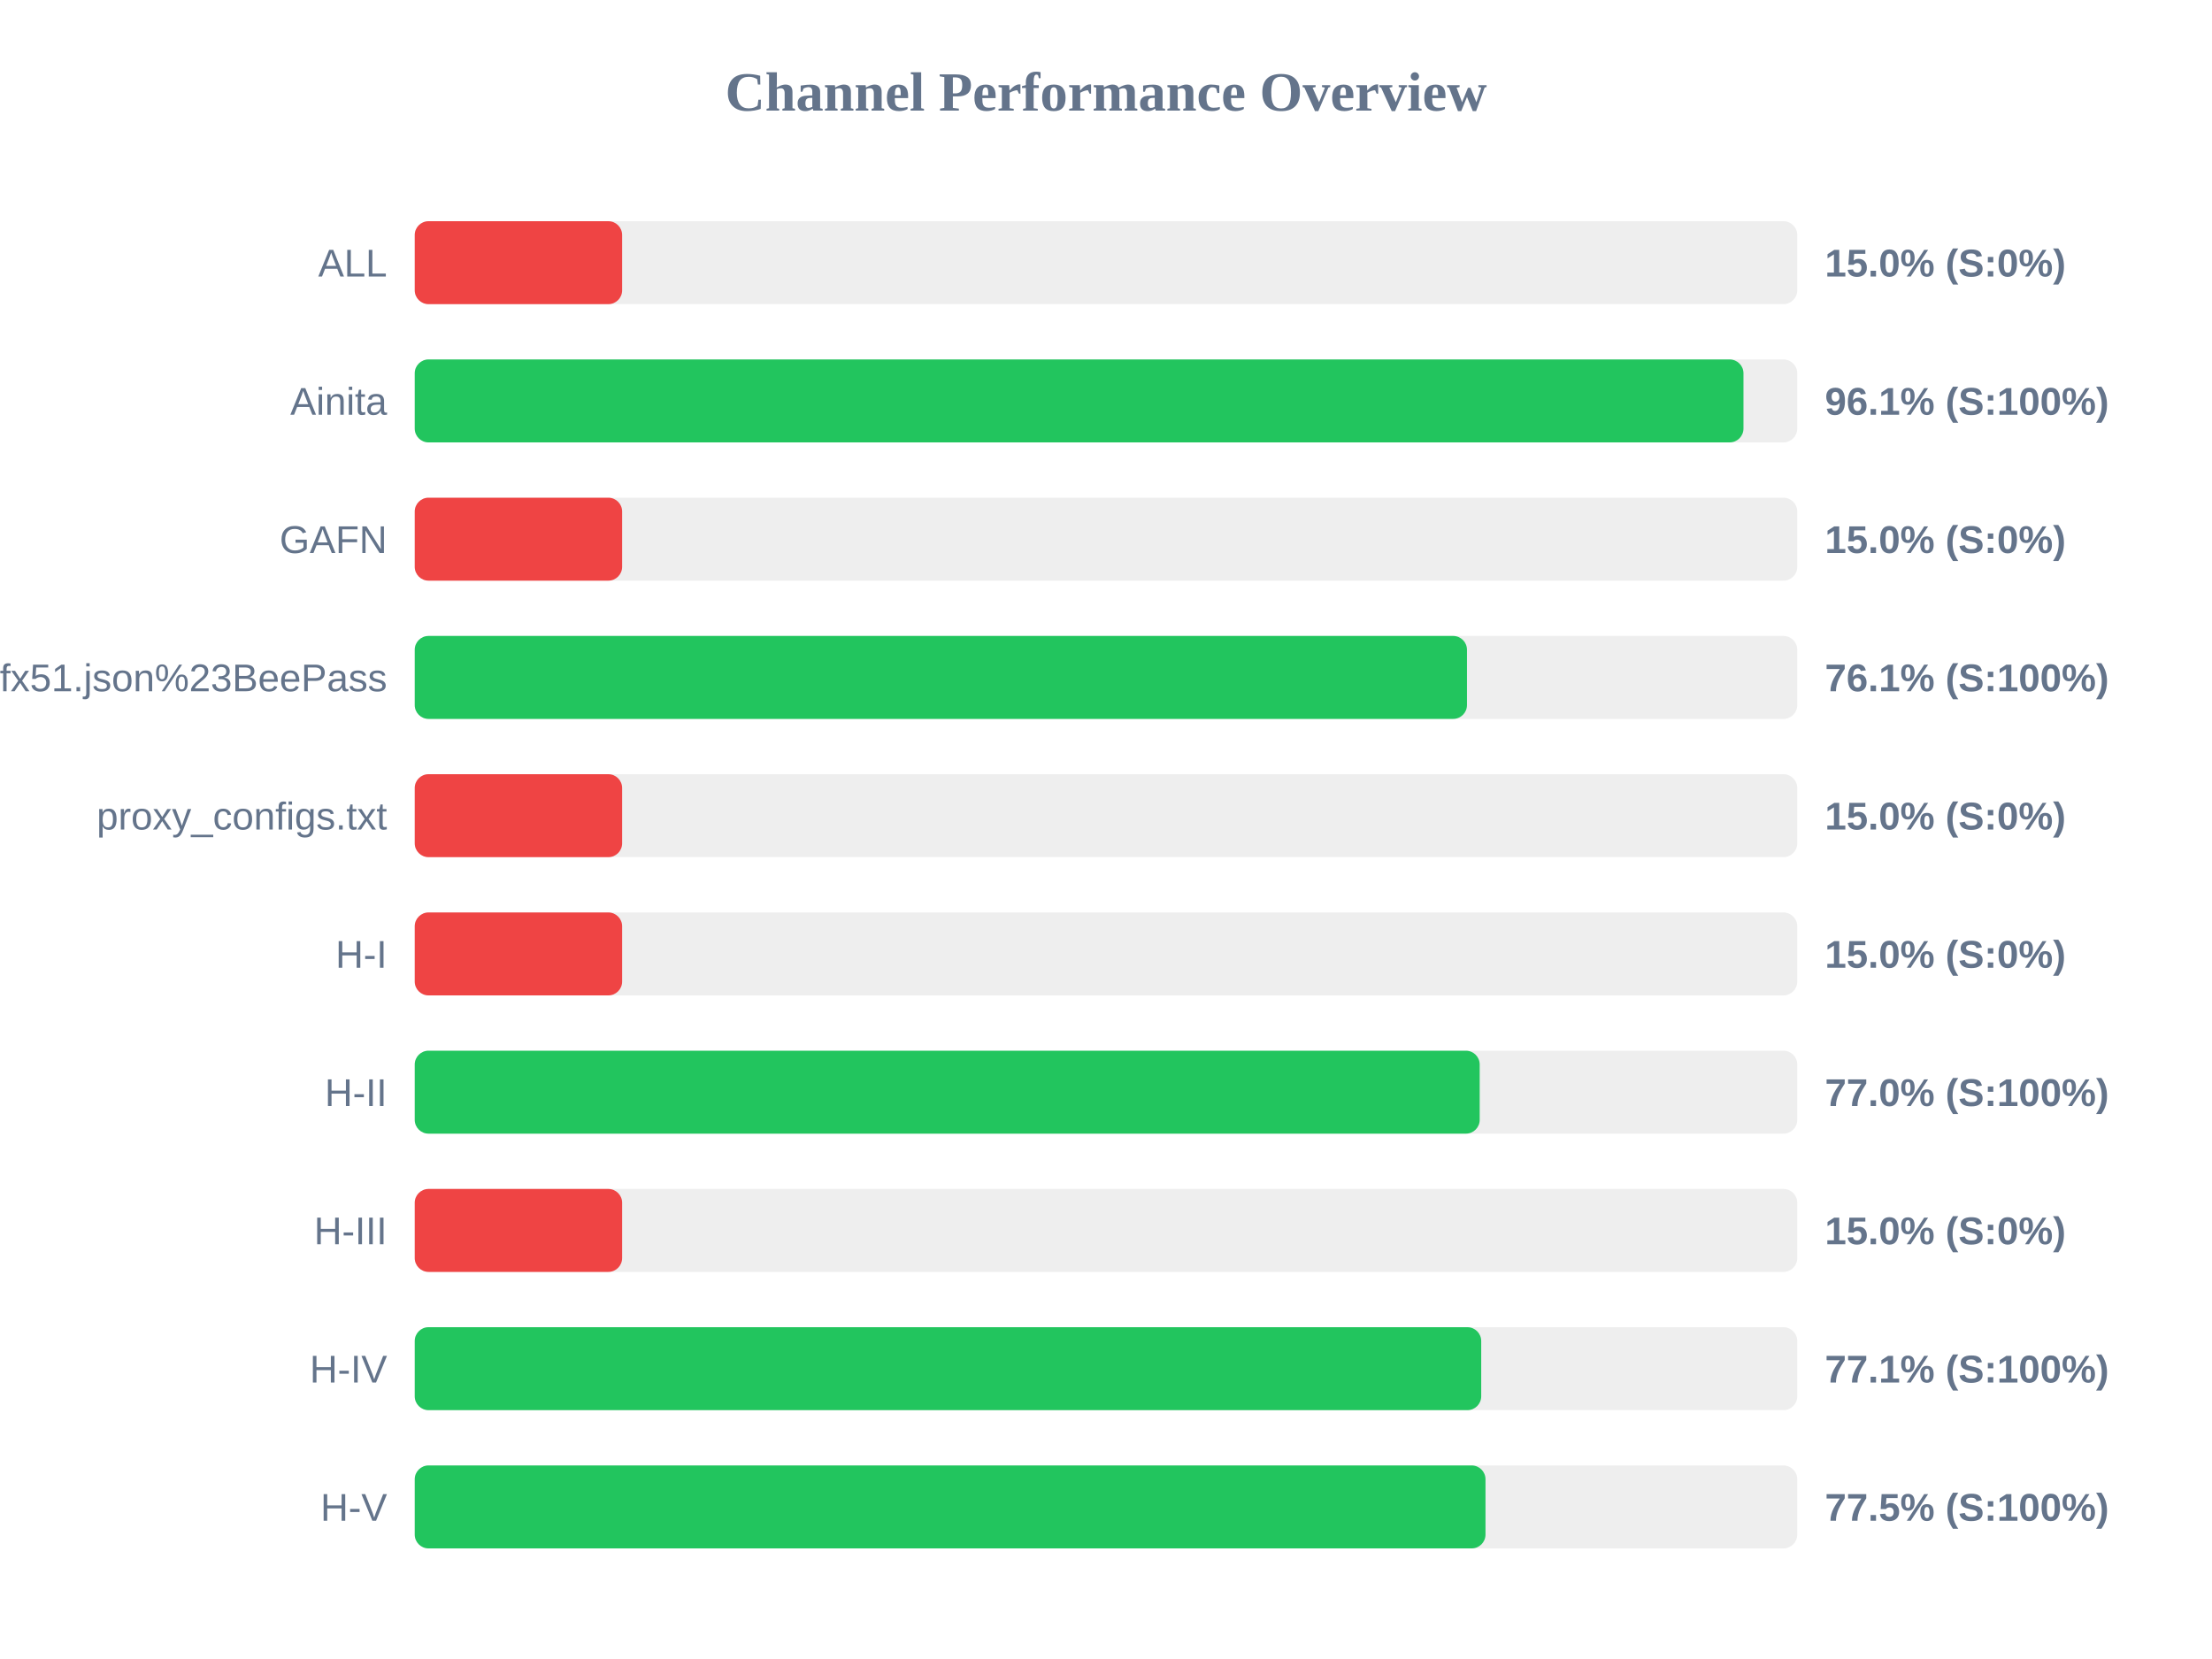
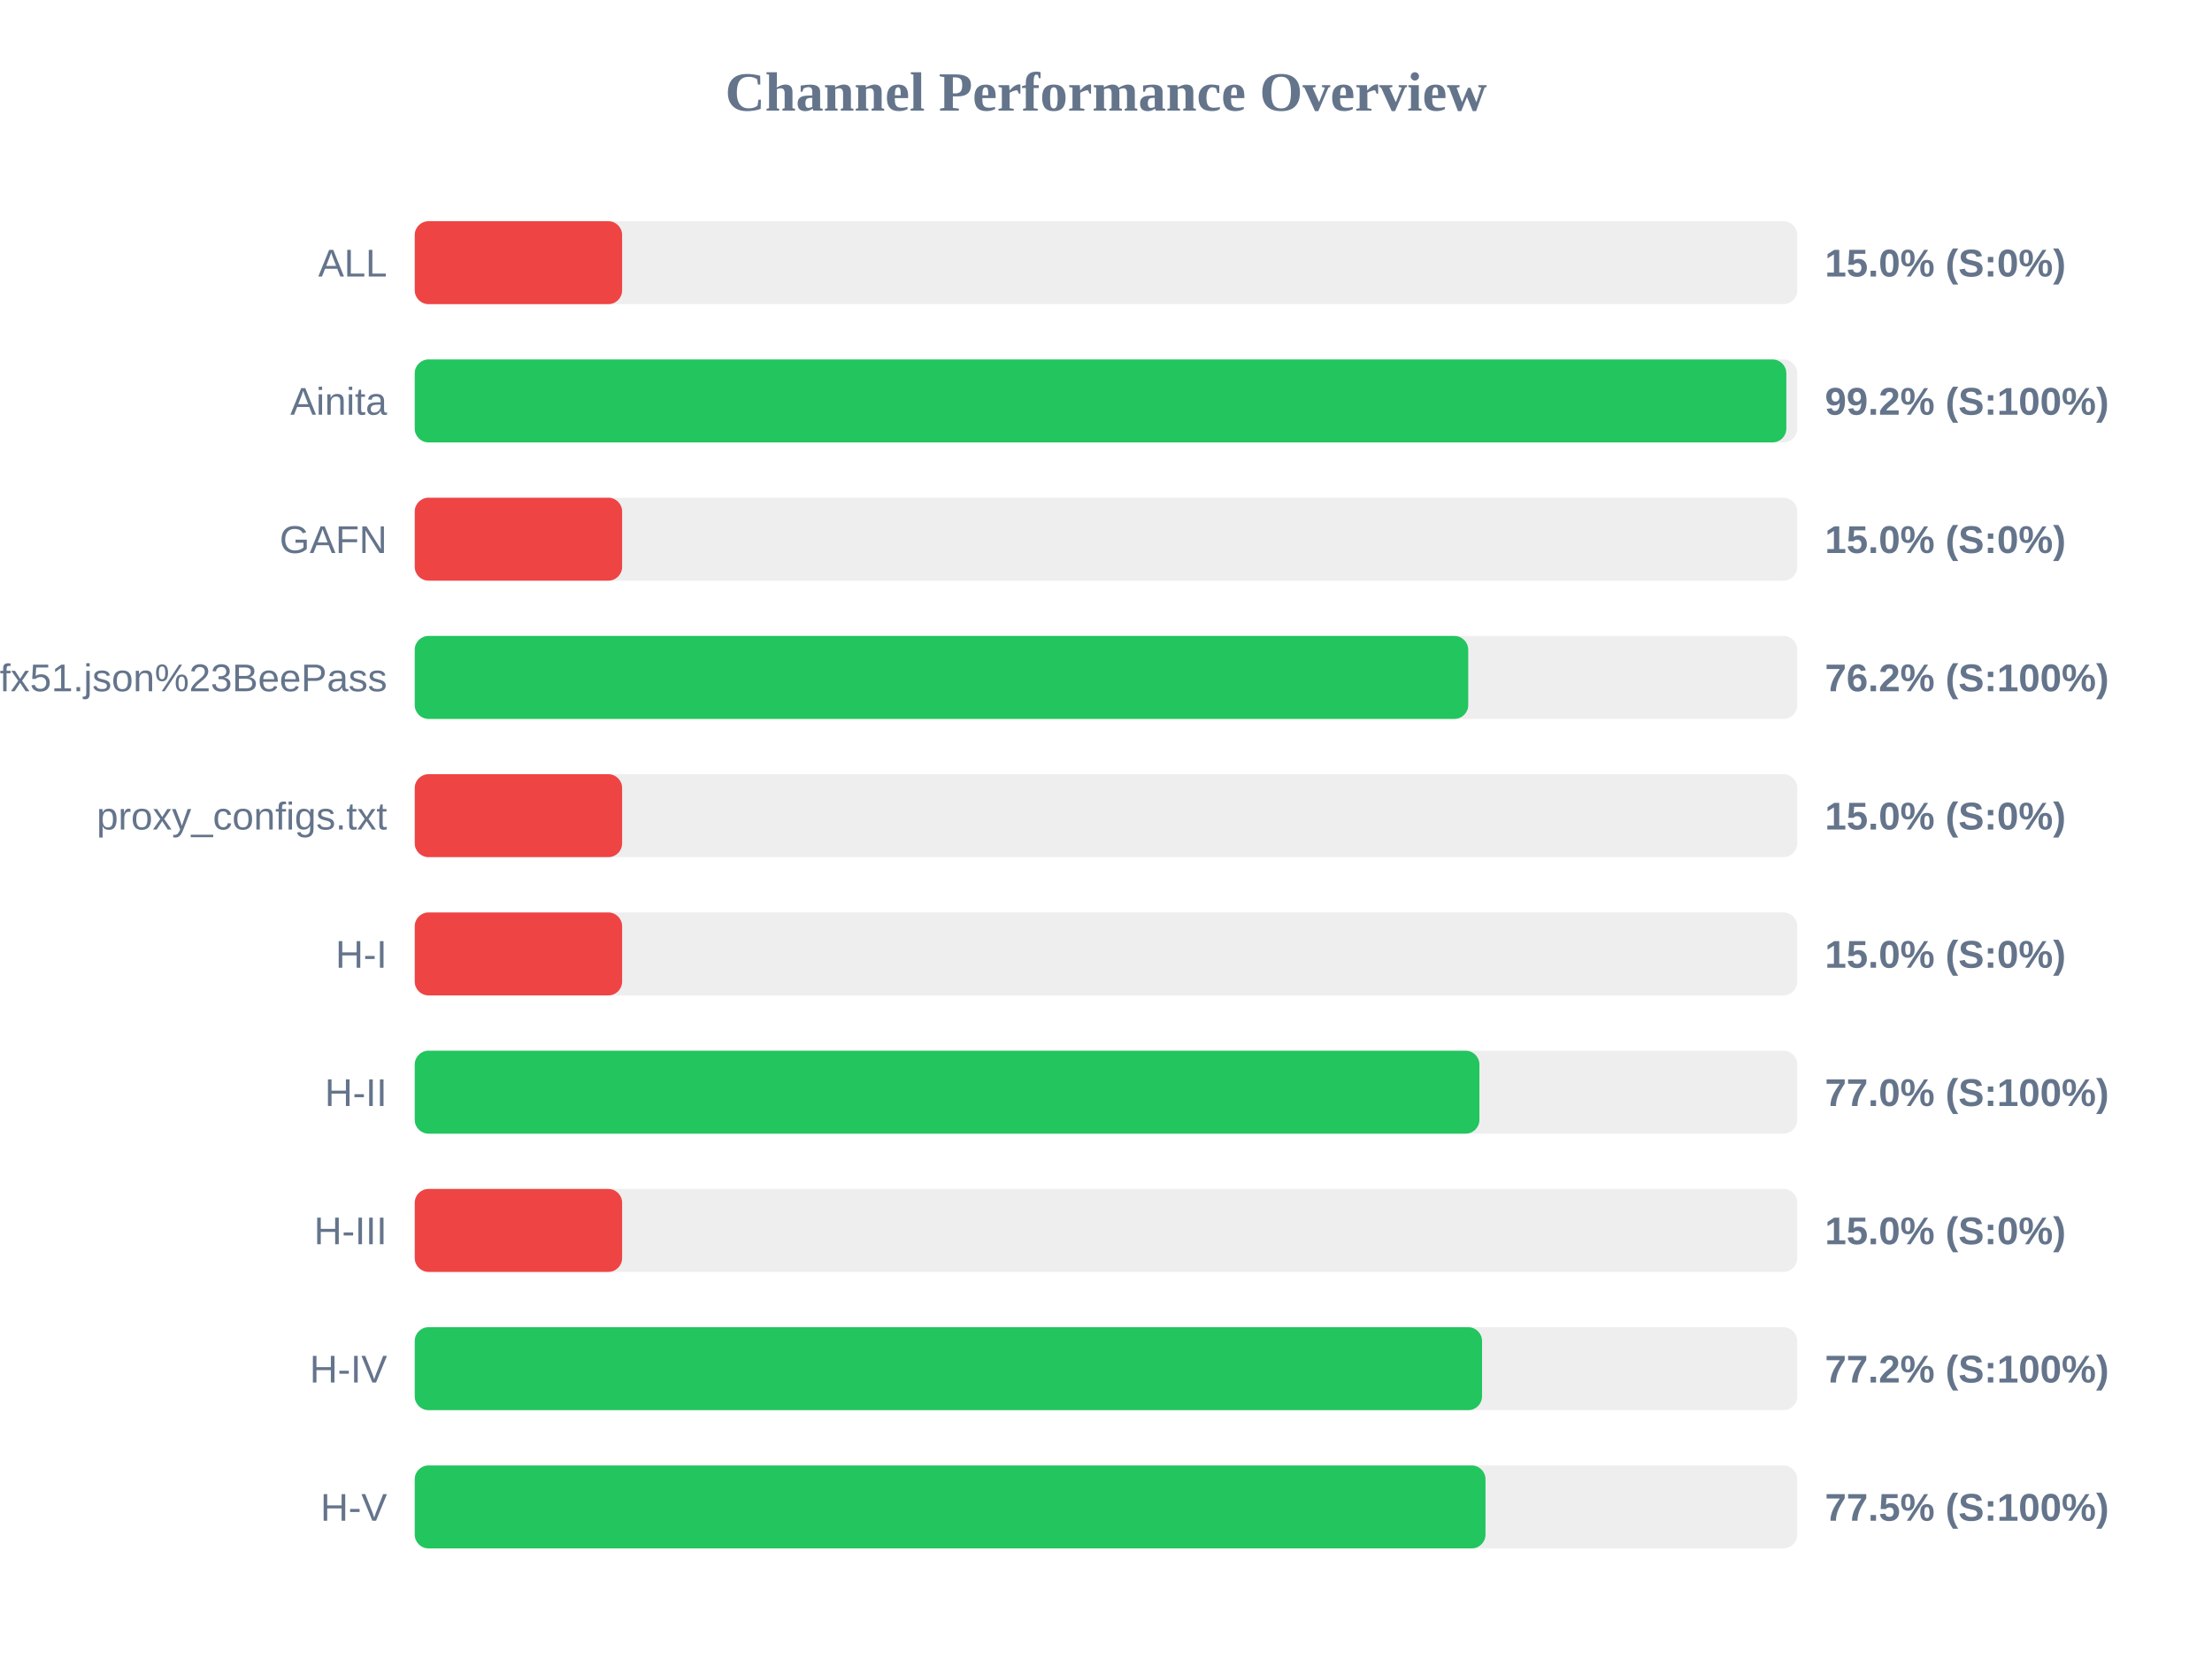
<svg xmlns="http://www.w3.org/2000/svg" width="800" height="600" version="1.1">
  <style>
        .row { font: 14px Arial; fill: #64748b; }
        .score { font: bold 14px Arial; fill: #64748b; }
    </style>
  <text x="400" y="40" text-anchor="middle" font-size="20px" font-weight="bold" fill="#64748b">Channel Performance Overview</text>
  <rect x="150" y="80" width="500" height="30" fill="#eee" rx="5" />
  <rect x="150" y="80" width="75.0" height="30" fill="#ef4444" rx="5" />
  <text x="140" y="100" text-anchor="end" class="row">ALL</text>
  <text x="660" y="100" text-anchor="start" class="score">15.0% (S:0%)</text>
  <rect x="150" y="130" width="500" height="30" fill="#eee" rx="5" />
-   <rect x="150" y="130" width="480.55" height="30" fill="#22c55e" rx="5" />
+   <rect x="150" y="130" width="496.05" height="30" fill="#22c55e" rx="5" />
  <text x="140" y="150" text-anchor="end" class="row">Ainita</text>
-   <text x="660" y="150" text-anchor="start" class="score">96.1% (S:100%)</text>
+   <text x="660" y="150" text-anchor="start" class="score">99.2% (S:100%)</text>
  <rect x="150" y="180" width="500" height="30" fill="#eee" rx="5" />
  <rect x="150" y="180" width="75.0" height="30" fill="#ef4444" rx="5" />
  <text x="140" y="200" text-anchor="end" class="row">GAFN</text>
  <text x="660" y="200" text-anchor="start" class="score">15.0% (S:0%)</text>
  <rect x="150" y="230" width="500" height="30" fill="#eee" rx="5" />
-   <rect x="150" y="230" width="380.55" height="30" fill="#22c55e" rx="5" />
+   <rect x="150" y="230" width="381.0" height="30" fill="#22c55e" rx="5" />
  <text x="140" y="250" text-anchor="end" class="row">sub?s=ssconf%3A%2F%2Fs3.amazonaws.com%2Fbeedynconprd%2Fzf38bv6oxi1nv3wfkpmxyfl8yj5fargza3foantoalu16vznl0ckxx7bgf1ufx51.json%23BeePass</text>
-   <text x="660" y="250" text-anchor="start" class="score">76.1% (S:100%)</text>
+   <text x="660" y="250" text-anchor="start" class="score">76.2% (S:100%)</text>
  <rect x="150" y="280" width="500" height="30" fill="#eee" rx="5" />
  <rect x="150" y="280" width="75.0" height="30" fill="#ef4444" rx="5" />
  <text x="140" y="300" text-anchor="end" class="row">proxy_configs.txt</text>
  <text x="660" y="300" text-anchor="start" class="score">15.0% (S:0%)</text>
  <rect x="150" y="330" width="500" height="30" fill="#eee" rx="5" />
  <rect x="150" y="330" width="75.0" height="30" fill="#ef4444" rx="5" />
  <text x="140" y="350" text-anchor="end" class="row">H-I</text>
  <text x="660" y="350" text-anchor="start" class="score">15.0% (S:0%)</text>
  <rect x="150" y="380" width="500" height="30" fill="#eee" rx="5" />
-   <rect x="150" y="380" width="385.15" height="30" fill="#22c55e" rx="5" />
+   <rect x="150" y="380" width="385.05" height="30" fill="#22c55e" rx="5" />
  <text x="140" y="400" text-anchor="end" class="row">H-II</text>
  <text x="660" y="400" text-anchor="start" class="score">77.0% (S:100%)</text>
  <rect x="150" y="430" width="500" height="30" fill="#eee" rx="5" />
  <rect x="150" y="430" width="75.0" height="30" fill="#ef4444" rx="5" />
  <text x="140" y="450" text-anchor="end" class="row">H-III</text>
  <text x="660" y="450" text-anchor="start" class="score">15.0% (S:0%)</text>
  <rect x="150" y="480" width="500" height="30" fill="#eee" rx="5" />
-   <rect x="150" y="480" width="385.7" height="30" fill="#22c55e" rx="5" />
+   <rect x="150" y="480" width="386.0" height="30" fill="#22c55e" rx="5" />
  <text x="140" y="500" text-anchor="end" class="row">H-IV</text>
-   <text x="660" y="500" text-anchor="start" class="score">77.1% (S:100%)</text>
+   <text x="660" y="500" text-anchor="start" class="score">77.2% (S:100%)</text>
  <rect x="150" y="530" width="500" height="30" fill="#eee" rx="5" />
  <rect x="150" y="530" width="387.25" height="30" fill="#22c55e" rx="5" />
  <text x="140" y="550" text-anchor="end" class="row">H-V</text>
  <text x="660" y="550" text-anchor="start" class="score">77.5% (S:100%)</text>
</svg>
